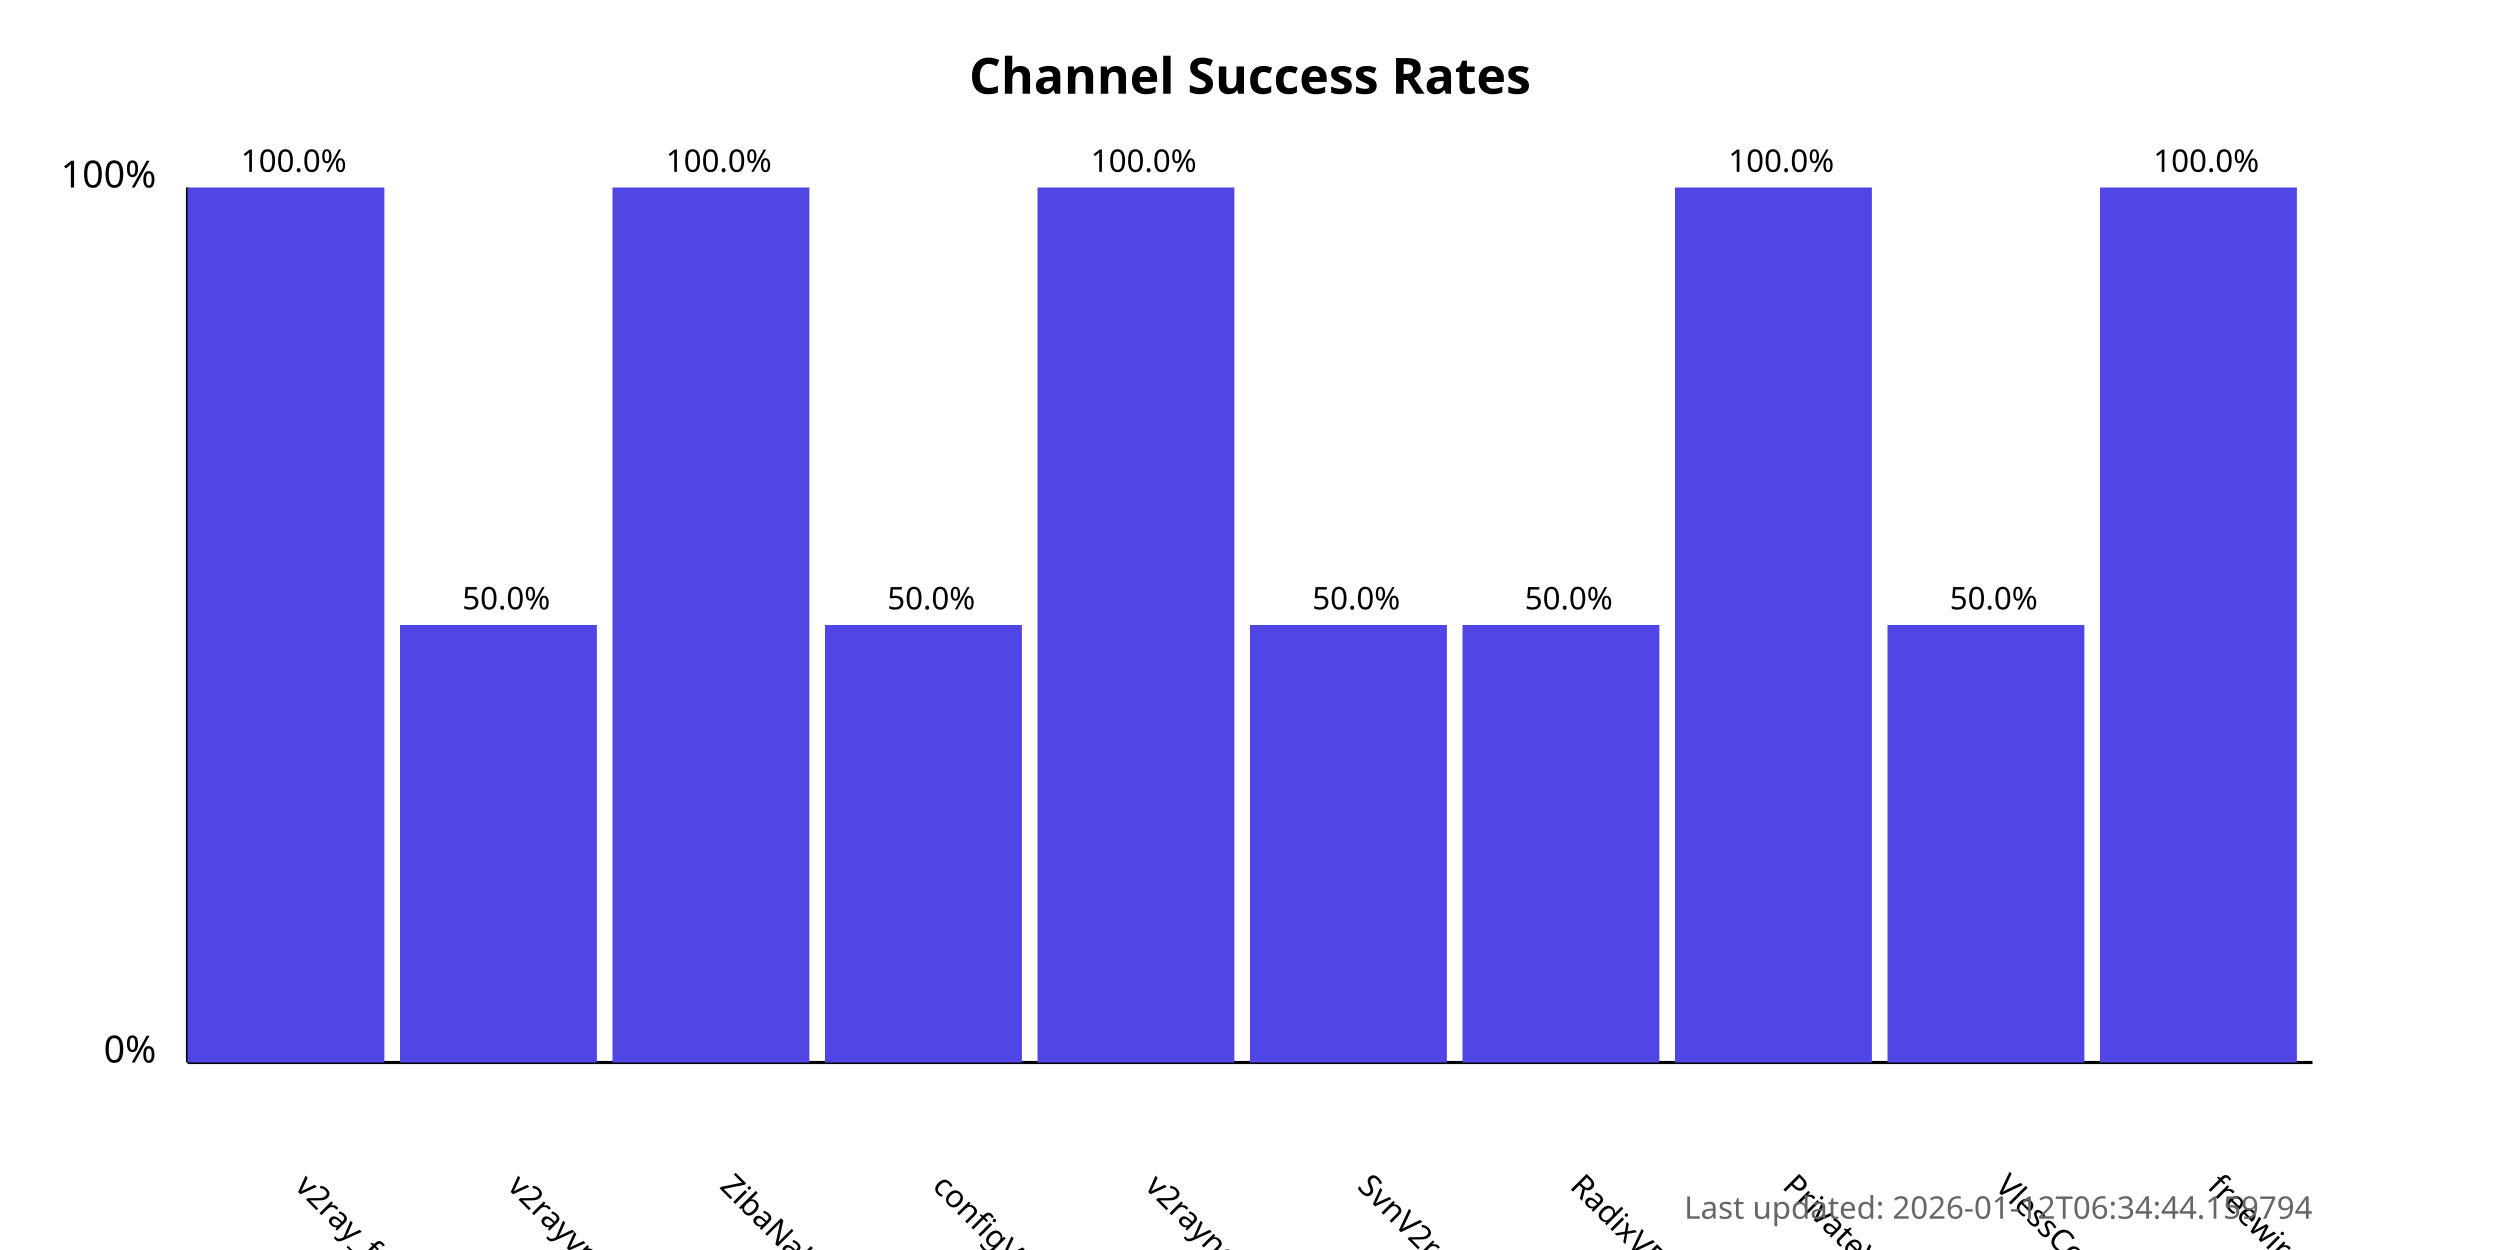
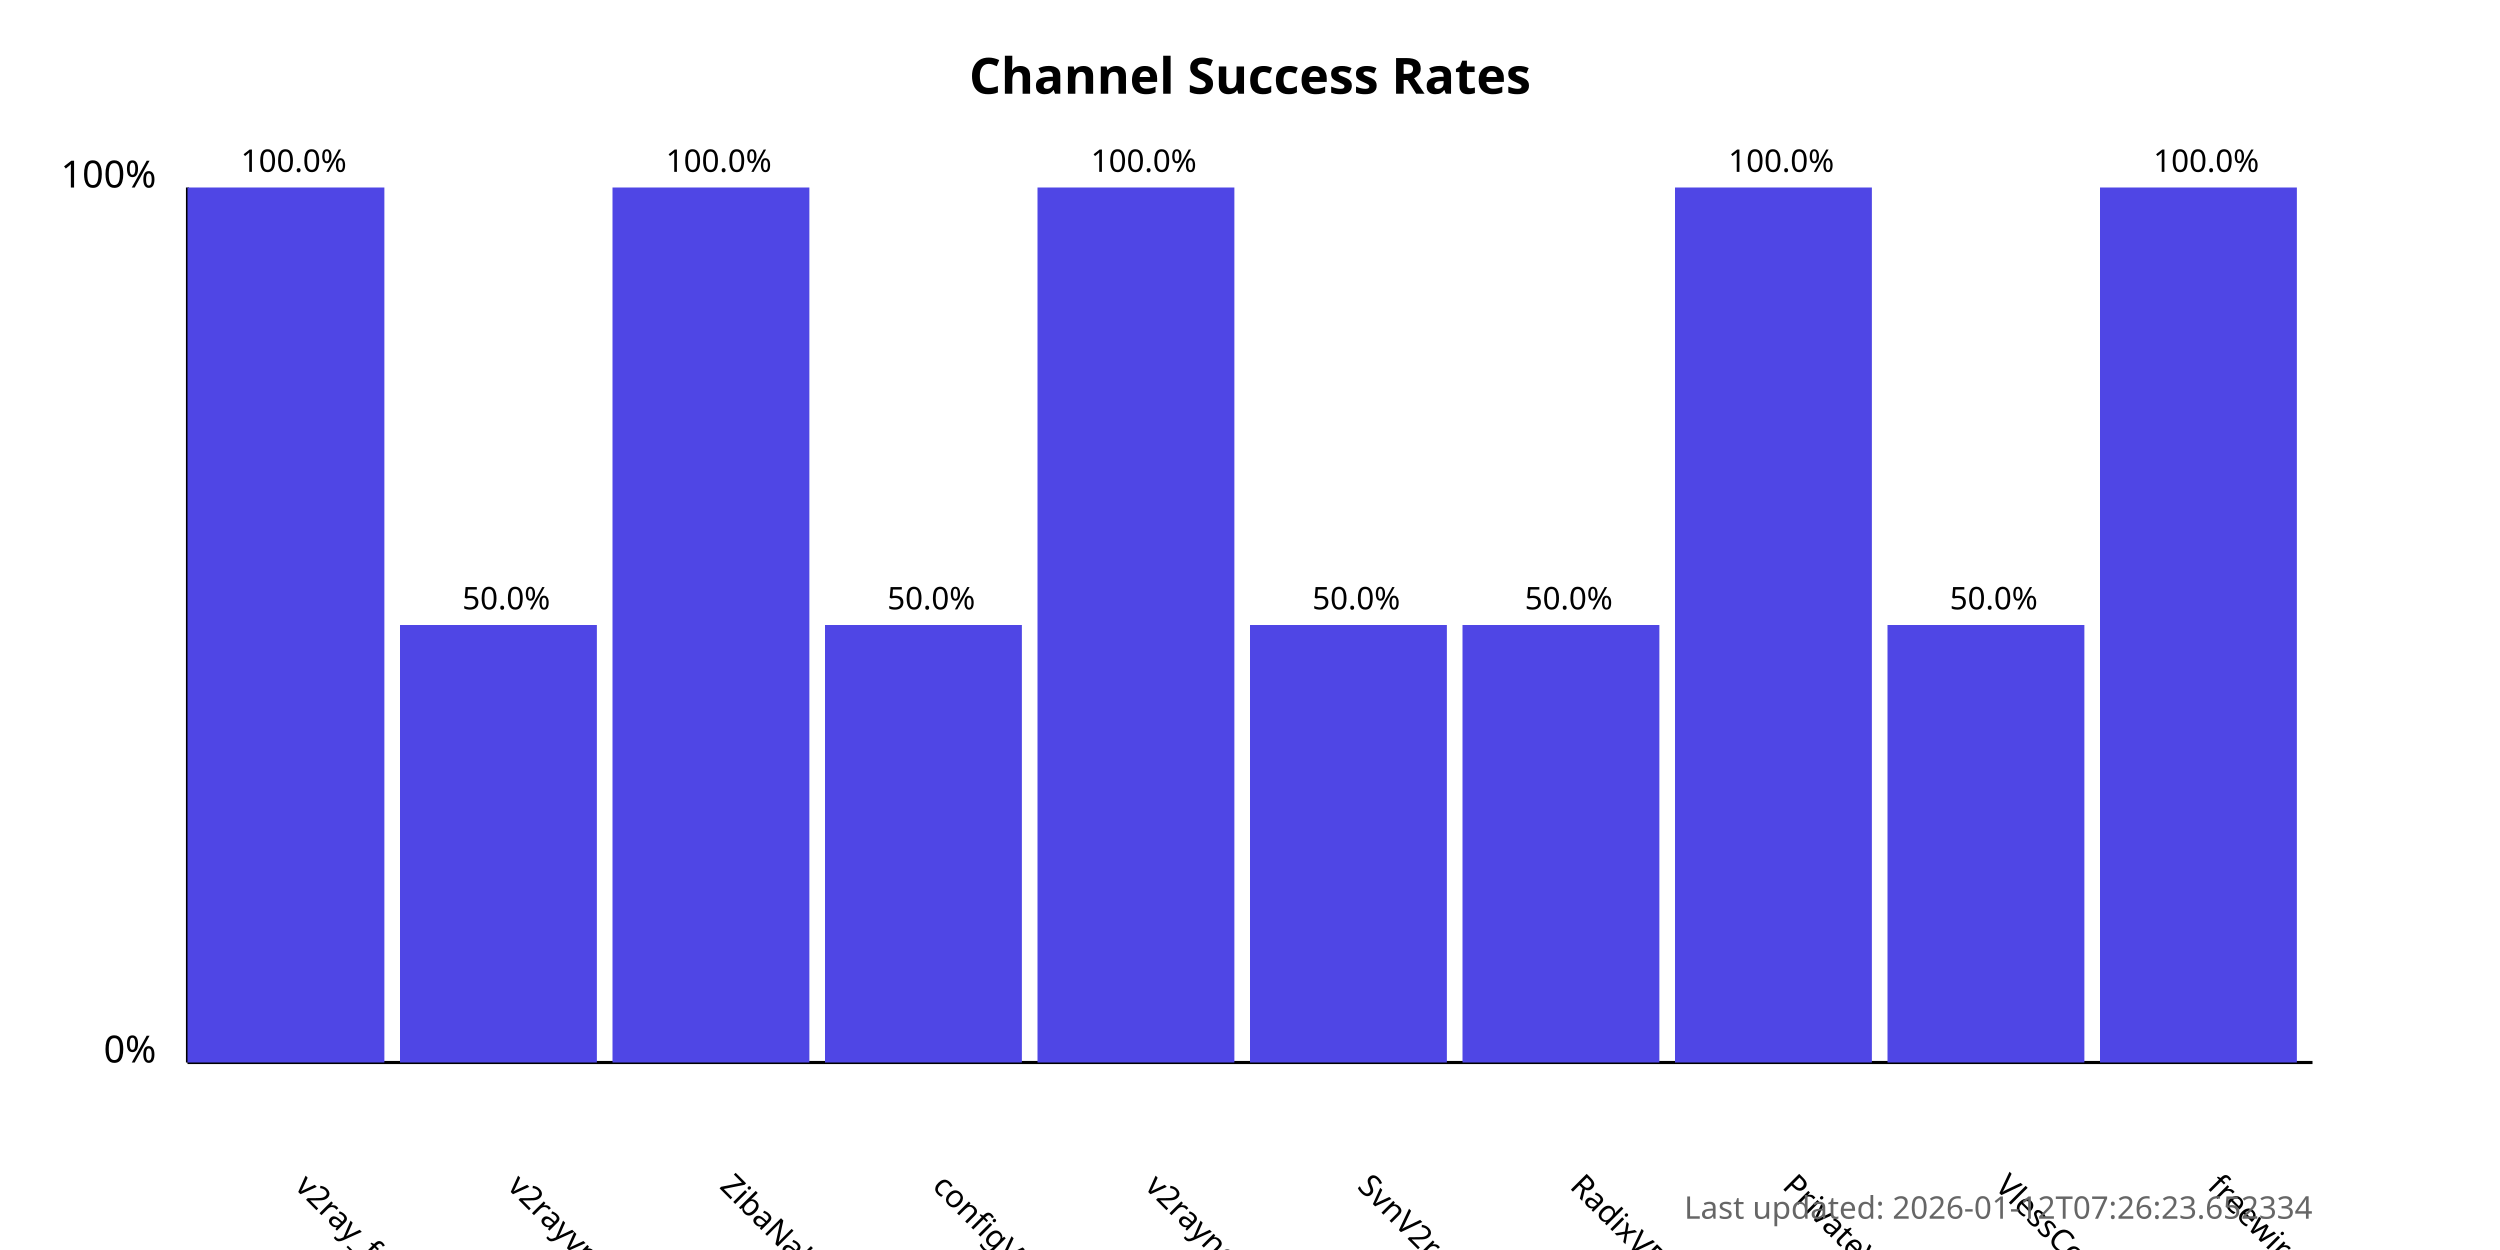
<svg xmlns="http://www.w3.org/2000/svg" width="800" height="400">
  <style>
            .chart-title { font: bold 16px sans-serif; }
            .axis-label { font: 12px sans-serif; }
            .tick-label { font: 10px sans-serif; }
            .bar { fill: #4f46e5; }
            .bar:hover { fill: #6366f1; }
            .timestamp { font: 10px sans-serif; fill: #666; }
        </style>
  <text x="400.0" y="30" text-anchor="middle" class="chart-title">
            Channel Success Rates
        </text>
  <line x1="60" y1="340" x2="60" y2="60" stroke="black" stroke-width="1" />
  <line x1="60" y1="340" x2="740" y2="340" stroke="black" stroke-width="1" />
  <text x="50" y="340" text-anchor="end" class="axis-label">0%</text>
  <text x="50" y="60" text-anchor="end" class="axis-label">100%</text>
  <g>
    <rect x="60" y="60.0" width="63.0" height="280.0" class="bar" />
    <text x="94.0" y="380" transform="rotate(45, 94.0, 380)" text-anchor="start" class="tick-label">
                v2ray_free_conf
            </text>
    <text x="94.0" y="55.0" text-anchor="middle" class="tick-label">
                100.0%
            </text>
  </g>
  <g>
    <rect x="128.0" y="200.0" width="63.0" height="140.0" class="bar" />
    <text x="162.0" y="380" transform="rotate(45, 162.0, 380)" text-anchor="start" class="tick-label">
                v2rayvpno
            </text>
    <text x="162.0" y="195.0" text-anchor="middle" class="tick-label">
                50.0%
            </text>
  </g>
  <g>
    <rect x="196.0" y="60.0" width="63.0" height="280.0" class="bar" />
    <text x="230.0" y="380" transform="rotate(45, 230.0, 380)" text-anchor="start" class="tick-label">
                ZibaNabz
            </text>
    <text x="230.0" y="55.0" text-anchor="middle" class="tick-label">
                100.0%
            </text>
  </g>
  <g>
    <rect x="264.0" y="200.0" width="63.0" height="140.0" class="bar" />
    <text x="298.0" y="380" transform="rotate(45, 298.0, 380)" text-anchor="start" class="tick-label">
                configV2rayForFree
            </text>
    <text x="298.0" y="195.0" text-anchor="middle" class="tick-label">
                50.0%
            </text>
  </g>
  <g>
    <rect x="332.0" y="60.0" width="63.0" height="280.0" class="bar" />
    <text x="366.0" y="380" transform="rotate(45, 366.0, 380)" text-anchor="start" class="tick-label">
                v2rayngvpn
            </text>
    <text x="366.0" y="55.0" text-anchor="middle" class="tick-label">
                100.0%
            </text>
  </g>
  <g>
    <rect x="400.0" y="200.0" width="63.0" height="140.0" class="bar" />
    <text x="434.0" y="380" transform="rotate(45, 434.0, 380)" text-anchor="start" class="tick-label">
                SvnV2ray
            </text>
    <text x="434.0" y="195.0" text-anchor="middle" class="tick-label">
                50.0%
            </text>
  </g>
  <g>
    <rect x="468.0" y="200.0" width="63.0" height="140.0" class="bar" />
    <text x="502.0" y="380" transform="rotate(45, 502.0, 380)" text-anchor="start" class="tick-label">
                RadixVPN
            </text>
    <text x="502.0" y="195.0" text-anchor="middle" class="tick-label">
                50.0%
            </text>
  </g>
  <g>
    <rect x="536.0" y="60.0" width="63.0" height="280.0" class="bar" />
    <text x="570.0" y="380" transform="rotate(45, 570.0, 380)" text-anchor="start" class="tick-label">
                PrivateVPNs
            </text>
    <text x="570.0" y="55.0" text-anchor="middle" class="tick-label">
                100.0%
            </text>
  </g>
  <g>
    <rect x="604.0" y="200.0" width="63.0" height="140.0" class="bar" />
    <text x="638.0" y="380" transform="rotate(45, 638.0, 380)" text-anchor="start" class="tick-label">
                VlessConfig
            </text>
    <text x="638.0" y="195.0" text-anchor="middle" class="tick-label">
                50.0%
            </text>
  </g>
  <g>
    <rect x="672.0" y="60.0" width="63.0" height="280.0" class="bar" />
    <text x="706.0" y="380" transform="rotate(45, 706.0, 380)" text-anchor="start" class="tick-label">
                freewireguard
            </text>
    <text x="706.0" y="55.0" text-anchor="middle" class="tick-label">
                100.0%
            </text>
  </g>
  <text x="740" y="390" text-anchor="end" class="timestamp">
-             Last updated: 2026-01-12T06:34:44.159794
+             Last updated: 2026-01-12T07:26:23.652334
        </text>
</svg>
